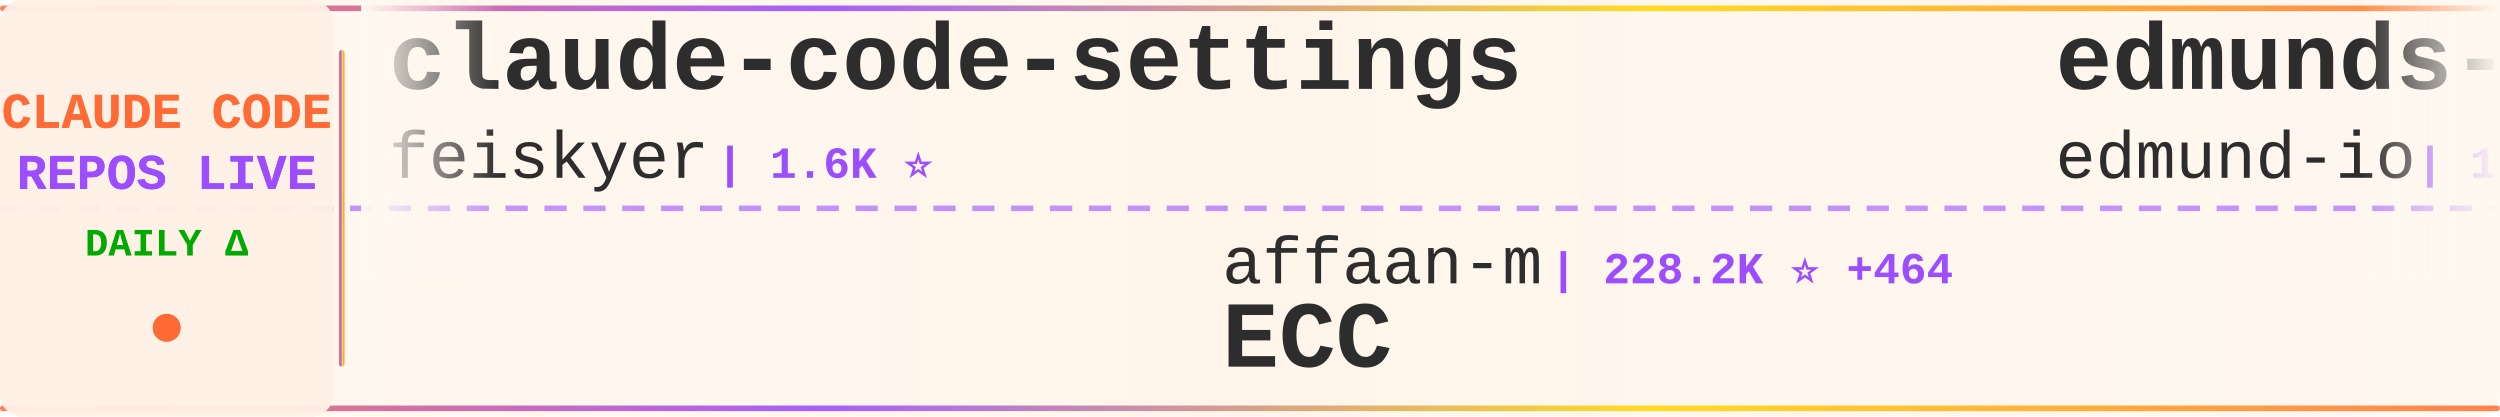
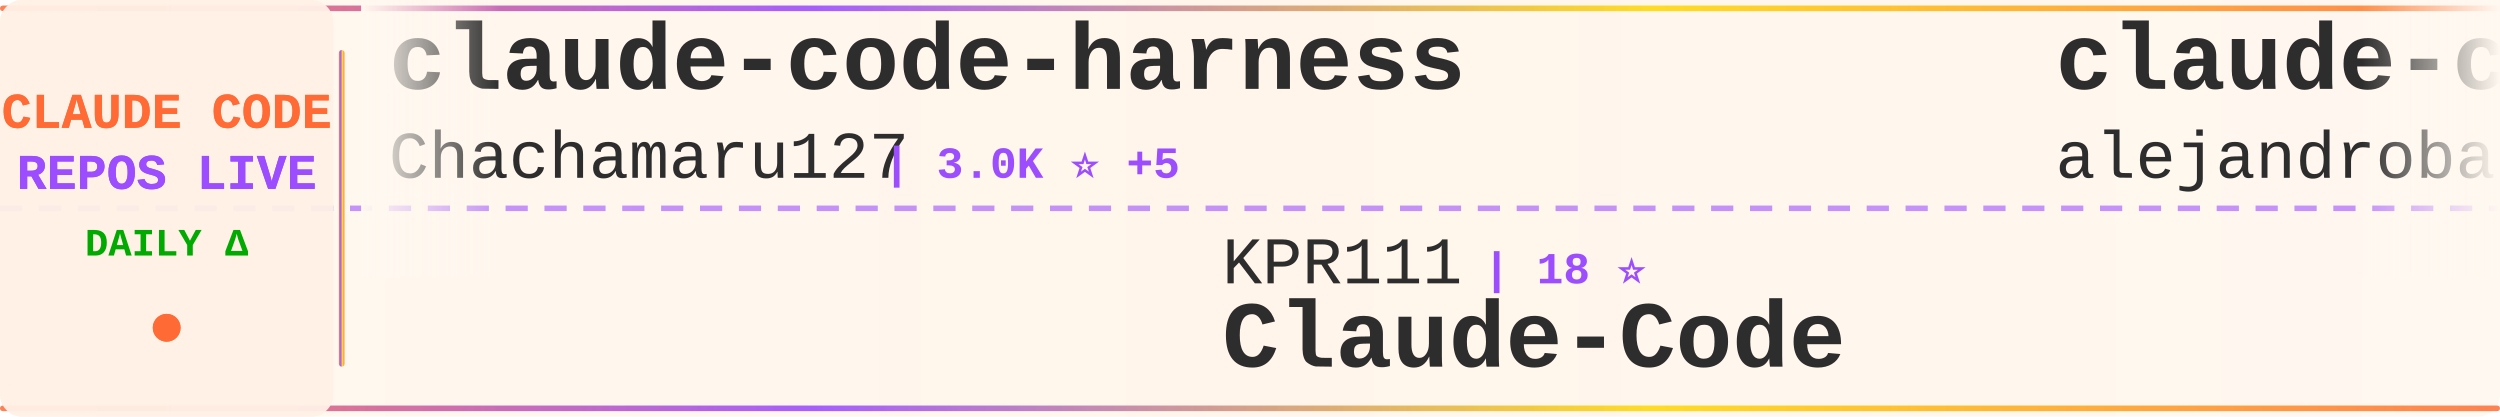
<svg xmlns="http://www.w3.org/2000/svg" width="900" height="150">
  <defs>
    <linearGradient id="tickerBg" x1="0%" y1="0%" x2="100%" y2="0%">
      <stop offset="0%" style="stop-color:#fff8f0;stop-opacity:0.98" />
      <stop offset="50%" style="stop-color:#fff5eb;stop-opacity:1" />
      <stop offset="100%" style="stop-color:#fff8f0;stop-opacity:0.98" />
    </linearGradient>
    <linearGradient id="borderGrad" x1="0%" y1="0%" x2="100%" y2="0%">
      <stop offset="0%" style="stop-color:#FF6B35;stop-opacity:0.85">
        <animate attributeName="stop-opacity" values="0.85;1;0.85" dur="2s" repeatCount="indefinite" />
      </stop>
      <stop offset="33%" style="stop-color:#9C4EFF;stop-opacity:0.9">
        <animate attributeName="stop-opacity" values="0.9;1;0.9" dur="2.2s" repeatCount="indefinite" />
      </stop>
      <stop offset="66%" style="stop-color:#FFD700;stop-opacity:0.85">
        <animate attributeName="stop-opacity" values="0.85;1;0.85" dur="1.8s" repeatCount="indefinite" />
      </stop>
      <stop offset="100%" style="stop-color:#FF6B35;stop-opacity:0.85">
        <animate attributeName="stop-opacity" values="0.85;1;0.85" dur="2s" repeatCount="indefinite" />
      </stop>
    </linearGradient>
    <filter id="textGlow">
      <feGaussianBlur stdDeviation="0.15" result="coloredBlur" />
      <feMerge>
        <feMergeNode in="coloredBlur" />
        <feMergeNode in="SourceGraphic" />
      </feMerge>
    </filter>
    <filter id="metricGlow">
      <feGaussianBlur stdDeviation="0.2" result="coloredBlur" />
      <feMerge>
        <feMergeNode in="coloredBlur" />
        <feMergeNode in="SourceGraphic" />
      </feMerge>
    </filter>
    <linearGradient id="leftFade" x1="0%" y1="0%" x2="100%" y2="0%">
      <stop offset="0%" style="stop-color:#fff8f0;stop-opacity:1" />
      <stop offset="100%" style="stop-color:#fff8f0;stop-opacity:0" />
    </linearGradient>
    <linearGradient id="rightFade" x1="0%" y1="0%" x2="100%" y2="0%">
      <stop offset="0%" style="stop-color:#fff8f0;stop-opacity:0" />
      <stop offset="100%" style="stop-color:#fff8f0;stop-opacity:1" />
    </linearGradient>
  </defs>
  <rect width="900" height="150" fill="url(#tickerBg)" rx="8" />
  <rect x="0" y="2" width="900" height="2" fill="url(#borderGrad)" rx="1" />
  <rect x="0" y="146" width="900" height="2" fill="url(#borderGrad)" rx="1" />
  <line x1="0" y1="75" x2="900" y2="75" stroke="#9C4EFF" stroke-width="2" stroke-dasharray="8 6" opacity="0.6" />
  <rect x="0" y="0" width="120" height="150" fill="#fff0e6" opacity="0.95" rx="8" />
  <text x="60" y="46" font-family="'Courier New', monospace" font-size="18" font-weight="bold" fill="#FF6B35" text-anchor="middle" filter="url(#textGlow)">
    CLAUDE CODE
  </text>
  <text x="60" y="68" font-family="'Courier New', monospace" font-size="18" font-weight="bold" fill="#9C4EFF" text-anchor="middle" filter="url(#textGlow)">
    REPOS LIVE
  </text>
  <text x="60" y="92" font-family="'Courier New', monospace" font-size="14" font-weight="bold" fill="#00aa00" text-anchor="middle">
    DAILY Δ
  </text>
  <circle cx="60" cy="118" r="5" fill="#FF6B35" filter="url(#metricGlow)">
    <animate attributeName="r" values="4;6;4" dur="1.5s" repeatCount="indefinite" />
    <animate attributeName="opacity" values="0.6;1;0.6" dur="1.5s" repeatCount="indefinite" />
  </circle>
  <rect x="122" y="18" width="2" height="114" fill="url(#borderGrad)" rx="1" />
  <clipPath id="tickerClip">
    <rect x="130" y="0" width="770" height="150" />
  </clipPath>
  <g clip-path="url(#tickerClip)">
    <g id="tickerItems">
      <animateTransform attributeName="transform" attributeType="XML" type="translate" from="0 0" to="-3000 0" dur="54s" repeatCount="indefinite" />
      <g transform="translate(0, 0)">
-         <text x="140" y="32" font-family="'Courier New', monospace" font-size="34" font-weight="bold" fill="#2d2d2d">claude-code-settings</text>
-         <text x="140" y="64" font-family="'Courier New', monospace" font-size="24" font-weight="normal" fill="#2d2d2d" opacity="1.0">feiskyer</text>
-         <text x="258" y="64" font-family="'Courier New', monospace" font-size="16" font-weight="bold" fill="#9C4EFF"> | 1.6K ⭐</text>
+         <text x="140" y="32" font-family="'Courier New', monospace" font-size="34" font-weight="bold" fill="#2d2d2d">claude-code-harness</text>
+         <text x="140" y="64" font-family="'Courier New', monospace" font-size="24" font-weight="normal" fill="#2d2d2d" opacity="1.0">Chachamaru127</text>
+         <text x="318" y="64" font-family="'Courier New', monospace" font-size="16" font-weight="bold" fill="#9C4EFF"> | 3.0K ⭐ +5</text>
      </g>
      <g transform="translate(300, 0)">
-         <text x="140" y="102" font-family="'Courier New', monospace" font-size="24" font-weight="normal" fill="#2d2d2d" opacity="1.0">affaan-m</text>
-         <text x="258" y="102" font-family="'Courier New', monospace" font-size="16" font-weight="bold" fill="#9C4EFF"> | 228.2K ⭐ +464</text>
-         <text x="140" y="132" font-family="'Courier New', monospace" font-size="34" font-weight="bold" fill="#2d2d2d">ECC</text>
+         <text x="140" y="102" font-family="'Courier New', monospace" font-size="24" font-weight="normal" fill="#2d2d2d" opacity="1.0">KPR111</text>
+         <text x="234" y="102" font-family="'Courier New', monospace" font-size="16" font-weight="bold" fill="#9C4EFF"> | 18 ⭐</text>
+         <text x="140" y="132" font-family="'Courier New', monospace" font-size="34" font-weight="bold" fill="#2d2d2d">Claude-Code</text>
      </g>
      <g transform="translate(600, 0)">
-         <text x="140" y="32" font-family="'Courier New', monospace" font-size="34" font-weight="bold" fill="#2d2d2d">edmunds-claude-code</text>
-         <text x="140" y="64" font-family="'Courier New', monospace" font-size="24" font-weight="normal" fill="#2d2d2d" opacity="1.0">edmund-io</text>
-         <text x="270" y="64" font-family="'Courier New', monospace" font-size="16" font-weight="bold" fill="#9C4EFF"> | 1.5K ⭐</text>
+         <text x="140" y="32" font-family="'Courier New', monospace" font-size="34" font-weight="bold" fill="#2d2d2d">claude-code-from-source</text>
+         <text x="140" y="64" font-family="'Courier New', monospace" font-size="24" font-weight="normal" fill="#2d2d2d" opacity="1.0">alejandrobalderas</text>
+         <text x="366" y="64" font-family="'Courier New', monospace" font-size="16" font-weight="bold" fill="#9C4EFF"> | 2.7K ⭐ +88</text>
      </g>
      <g transform="translate(900, 0)">
-         <text x="140" y="102" font-family="'Courier New', monospace" font-size="24" font-weight="normal" fill="#2d2d2d" opacity="1.0">JrCx7scC</text>
-         <text x="258" y="102" font-family="'Courier New', monospace" font-size="16" font-weight="bold" fill="#9C4EFF"> | 371 ⭐</text>
-         <text x="140" y="132" font-family="'Courier New', monospace" font-size="34" font-weight="bold" fill="#2d2d2d">claude-code-source</text>
+         <text x="140" y="102" font-family="'Courier New', monospace" font-size="24" font-weight="normal" fill="#2d2d2d" opacity="1.0">krusemediallc</text>
+         <text x="318" y="102" font-family="'Courier New', monospace" font-size="16" font-weight="bold" fill="#9C4EFF"> | 994 ⭐ +3</text>
+         <text x="140" y="132" font-family="'Courier New', monospace" font-size="34" font-weight="bold" fill="#2d2d2d">arcads-claude-code</text>
      </g>
      <g transform="translate(1200, 0)">
-         <text x="140" y="32" font-family="'Courier New', monospace" font-size="34" font-weight="bold" fill="#2d2d2d">claude-code-tudou</text>
-         <text x="140" y="64" font-family="'Courier New', monospace" font-size="24" font-weight="normal" fill="#2d2d2d" opacity="1.0">AICoderTudou</text>
-         <text x="306" y="64" font-family="'Courier New', monospace" font-size="16" font-weight="bold" fill="#9C4EFF"> | 498 ⭐</text>
+         <text x="140" y="32" font-family="'Courier New', monospace" font-size="34" font-weight="bold" fill="#2d2d2d">Claude-Code-Source-Study</text>
+         <text x="140" y="64" font-family="'Courier New', monospace" font-size="24" font-weight="normal" fill="#2d2d2d" opacity="1.0">luyao618</text>
+         <text x="258" y="64" font-family="'Courier New', monospace" font-size="16" font-weight="bold" fill="#9C4EFF"> | 1.6K ⭐ +2</text>
      </g>
      <g transform="translate(1500, 0)">
-         <text x="140" y="102" font-family="'Courier New', monospace" font-size="24" font-weight="normal" fill="#2d2d2d" opacity="1.0">centminmod</text>
-         <text x="282" y="102" font-family="'Courier New', monospace" font-size="16" font-weight="bold" fill="#9C4EFF"> | 2.5K ⭐ +7</text>
-         <text x="140" y="132" font-family="'Courier New', monospace" font-size="34" font-weight="bold" fill="#2d2d2d">my-claude-code-setup</text>
+         <text x="140" y="102" font-family="'Courier New', monospace" font-size="24" font-weight="normal" fill="#2d2d2d" opacity="1.0">oboard</text>
+         <text x="234" y="102" font-family="'Courier New', monospace" font-size="16" font-weight="bold" fill="#9C4EFF"> | 3.2K ⭐ +4</text>
+         <text x="140" y="132" font-family="'Courier New', monospace" font-size="34" font-weight="bold" fill="#2d2d2d">claude-code-rev</text>
      </g>
      <g transform="translate(1800, 0)">
-         <text x="140" y="32" font-family="'Courier New', monospace" font-size="34" font-weight="bold" fill="#2d2d2d">claude-code-guide</text>
-         <text x="140" y="64" font-family="'Courier New', monospace" font-size="24" font-weight="normal" fill="#2d2d2d" opacity="1.0">Cranot</text>
-         <text x="234" y="64" font-family="'Courier New', monospace" font-size="16" font-weight="bold" fill="#9C4EFF"> | 2.8K ⭐ +1</text>
+         <text x="140" y="32" font-family="'Courier New', monospace" font-size="34" font-weight="bold" fill="#2d2d2d">Dive-into-Claude-Code</text>
+         <text x="140" y="64" font-family="'Courier New', monospace" font-size="24" font-weight="normal" fill="#2d2d2d" opacity="1.0">VILA-Lab</text>
+         <text x="258" y="64" font-family="'Courier New', monospace" font-size="16" font-weight="bold" fill="#9C4EFF"> | 1.9K ⭐ +7</text>
      </g>
      <g transform="translate(2100, 0)">
-         <text x="140" y="102" font-family="'Courier New', monospace" font-size="24" font-weight="normal" fill="#2d2d2d" opacity="1.0">VILA-Lab</text>
-         <text x="258" y="102" font-family="'Courier New', monospace" font-size="16" font-weight="bold" fill="#9C4EFF"> | 1.9K ⭐ +6</text>
-         <text x="140" y="132" font-family="'Courier New', monospace" font-size="34" font-weight="bold" fill="#2d2d2d">Dive-into-Claude-Code</text>
+         <text x="140" y="102" font-family="'Courier New', monospace" font-size="24" font-weight="normal" fill="#2d2d2d" opacity="1.0">huangjia2019</text>
+         <text x="306" y="102" font-family="'Courier New', monospace" font-size="16" font-weight="bold" fill="#9C4EFF"> | 966 ⭐ +7</text>
+         <text x="140" y="132" font-family="'Courier New', monospace" font-size="34" font-weight="bold" fill="#2d2d2d">claude-code-engineering</text>
      </g>
      <g transform="translate(2400, 0)">
-         <text x="140" y="32" font-family="'Courier New', monospace" font-size="34" font-weight="bold" fill="#2d2d2d">sc-claude-code-files</text>
-         <text x="140" y="64" font-family="'Courier New', monospace" font-size="24" font-weight="normal" fill="#2d2d2d" opacity="1.0">https-deeplearning-ai</text>
-         <text x="414" y="64" font-family="'Courier New', monospace" font-size="16" font-weight="bold" fill="#9C4EFF"> | 535 ⭐</text>
+         <text x="140" y="32" font-family="'Courier New', monospace" font-size="34" font-weight="bold" fill="#2d2d2d">Open-ClaudeCode</text>
+         <text x="140" y="64" font-family="'Courier New', monospace" font-size="24" font-weight="normal" fill="#2d2d2d" opacity="1.0">LING71671</text>
+         <text x="270" y="64" font-family="'Courier New', monospace" font-size="16" font-weight="bold" fill="#9C4EFF"> | 913 ⭐ +2</text>
      </g>
      <g transform="translate(2700, 0)">
-         <text x="140" y="102" font-family="'Courier New', monospace" font-size="24" font-weight="normal" fill="#2d2d2d" opacity="1.0">777genius</text>
-         <text x="270" y="102" font-family="'Courier New', monospace" font-size="16" font-weight="bold" fill="#9C4EFF"> | 919 ⭐</text>
-         <text x="140" y="132" font-family="'Courier New', monospace" font-size="34" font-weight="bold" fill="#2d2d2d">claude-code-source-code</text>
+         <text x="140" y="102" font-family="'Courier New', monospace" font-size="24" font-weight="normal" fill="#2d2d2d" opacity="1.0">disler</text>
+         <text x="234" y="102" font-family="'Courier New', monospace" font-size="16" font-weight="bold" fill="#9C4EFF"> | 3.8K ⭐ +2</text>
+         <text x="140" y="132" font-family="'Courier New', monospace" font-size="34" font-weight="bold" fill="#2d2d2d">claude-code-hooks-master...</text>
      </g>
      <g transform="translate(3000, 0)">
-         <text x="140" y="32" font-family="'Courier New', monospace" font-size="34" font-weight="bold" fill="#2d2d2d">claude-code-settings</text>
-         <text x="140" y="64" font-family="'Courier New', monospace" font-size="24" font-weight="normal" fill="#2d2d2d" opacity="1.0">feiskyer</text>
-         <text x="258" y="64" font-family="'Courier New', monospace" font-size="16" font-weight="bold" fill="#9C4EFF"> | 1.6K ⭐</text>
+         <text x="140" y="32" font-family="'Courier New', monospace" font-size="34" font-weight="bold" fill="#2d2d2d">claude-code-harness</text>
+         <text x="140" y="64" font-family="'Courier New', monospace" font-size="24" font-weight="normal" fill="#2d2d2d" opacity="1.0">Chachamaru127</text>
+         <text x="318" y="64" font-family="'Courier New', monospace" font-size="16" font-weight="bold" fill="#9C4EFF"> | 3.0K ⭐ +5</text>
      </g>
      <g transform="translate(3300, 0)">
-         <text x="140" y="102" font-family="'Courier New', monospace" font-size="24" font-weight="normal" fill="#2d2d2d" opacity="1.0">affaan-m</text>
-         <text x="258" y="102" font-family="'Courier New', monospace" font-size="16" font-weight="bold" fill="#9C4EFF"> | 228.2K ⭐ +464</text>
-         <text x="140" y="132" font-family="'Courier New', monospace" font-size="34" font-weight="bold" fill="#2d2d2d">ECC</text>
+         <text x="140" y="102" font-family="'Courier New', monospace" font-size="24" font-weight="normal" fill="#2d2d2d" opacity="1.0">KPR111</text>
+         <text x="234" y="102" font-family="'Courier New', monospace" font-size="16" font-weight="bold" fill="#9C4EFF"> | 18 ⭐</text>
+         <text x="140" y="132" font-family="'Courier New', monospace" font-size="34" font-weight="bold" fill="#2d2d2d">Claude-Code</text>
      </g>
      <g transform="translate(3600, 0)">
-         <text x="140" y="32" font-family="'Courier New', monospace" font-size="34" font-weight="bold" fill="#2d2d2d">edmunds-claude-code</text>
-         <text x="140" y="64" font-family="'Courier New', monospace" font-size="24" font-weight="normal" fill="#2d2d2d" opacity="1.0">edmund-io</text>
-         <text x="270" y="64" font-family="'Courier New', monospace" font-size="16" font-weight="bold" fill="#9C4EFF"> | 1.5K ⭐</text>
+         <text x="140" y="32" font-family="'Courier New', monospace" font-size="34" font-weight="bold" fill="#2d2d2d">claude-code-from-source</text>
+         <text x="140" y="64" font-family="'Courier New', monospace" font-size="24" font-weight="normal" fill="#2d2d2d" opacity="1.0">alejandrobalderas</text>
+         <text x="366" y="64" font-family="'Courier New', monospace" font-size="16" font-weight="bold" fill="#9C4EFF"> | 2.7K ⭐ +88</text>
      </g>
      <g transform="translate(3900, 0)">
-         <text x="140" y="102" font-family="'Courier New', monospace" font-size="24" font-weight="normal" fill="#2d2d2d" opacity="1.0">JrCx7scC</text>
-         <text x="258" y="102" font-family="'Courier New', monospace" font-size="16" font-weight="bold" fill="#9C4EFF"> | 371 ⭐</text>
-         <text x="140" y="132" font-family="'Courier New', monospace" font-size="34" font-weight="bold" fill="#2d2d2d">claude-code-source</text>
+         <text x="140" y="102" font-family="'Courier New', monospace" font-size="24" font-weight="normal" fill="#2d2d2d" opacity="1.0">krusemediallc</text>
+         <text x="318" y="102" font-family="'Courier New', monospace" font-size="16" font-weight="bold" fill="#9C4EFF"> | 994 ⭐ +3</text>
+         <text x="140" y="132" font-family="'Courier New', monospace" font-size="34" font-weight="bold" fill="#2d2d2d">arcads-claude-code</text>
      </g>
    </g>
  </g>
  <rect x="130" y="0" width="50" height="100" fill="url(#leftFade)" />
  <rect x="850" y="0" width="50" height="100" fill="url(#rightFade)" />
</svg>
